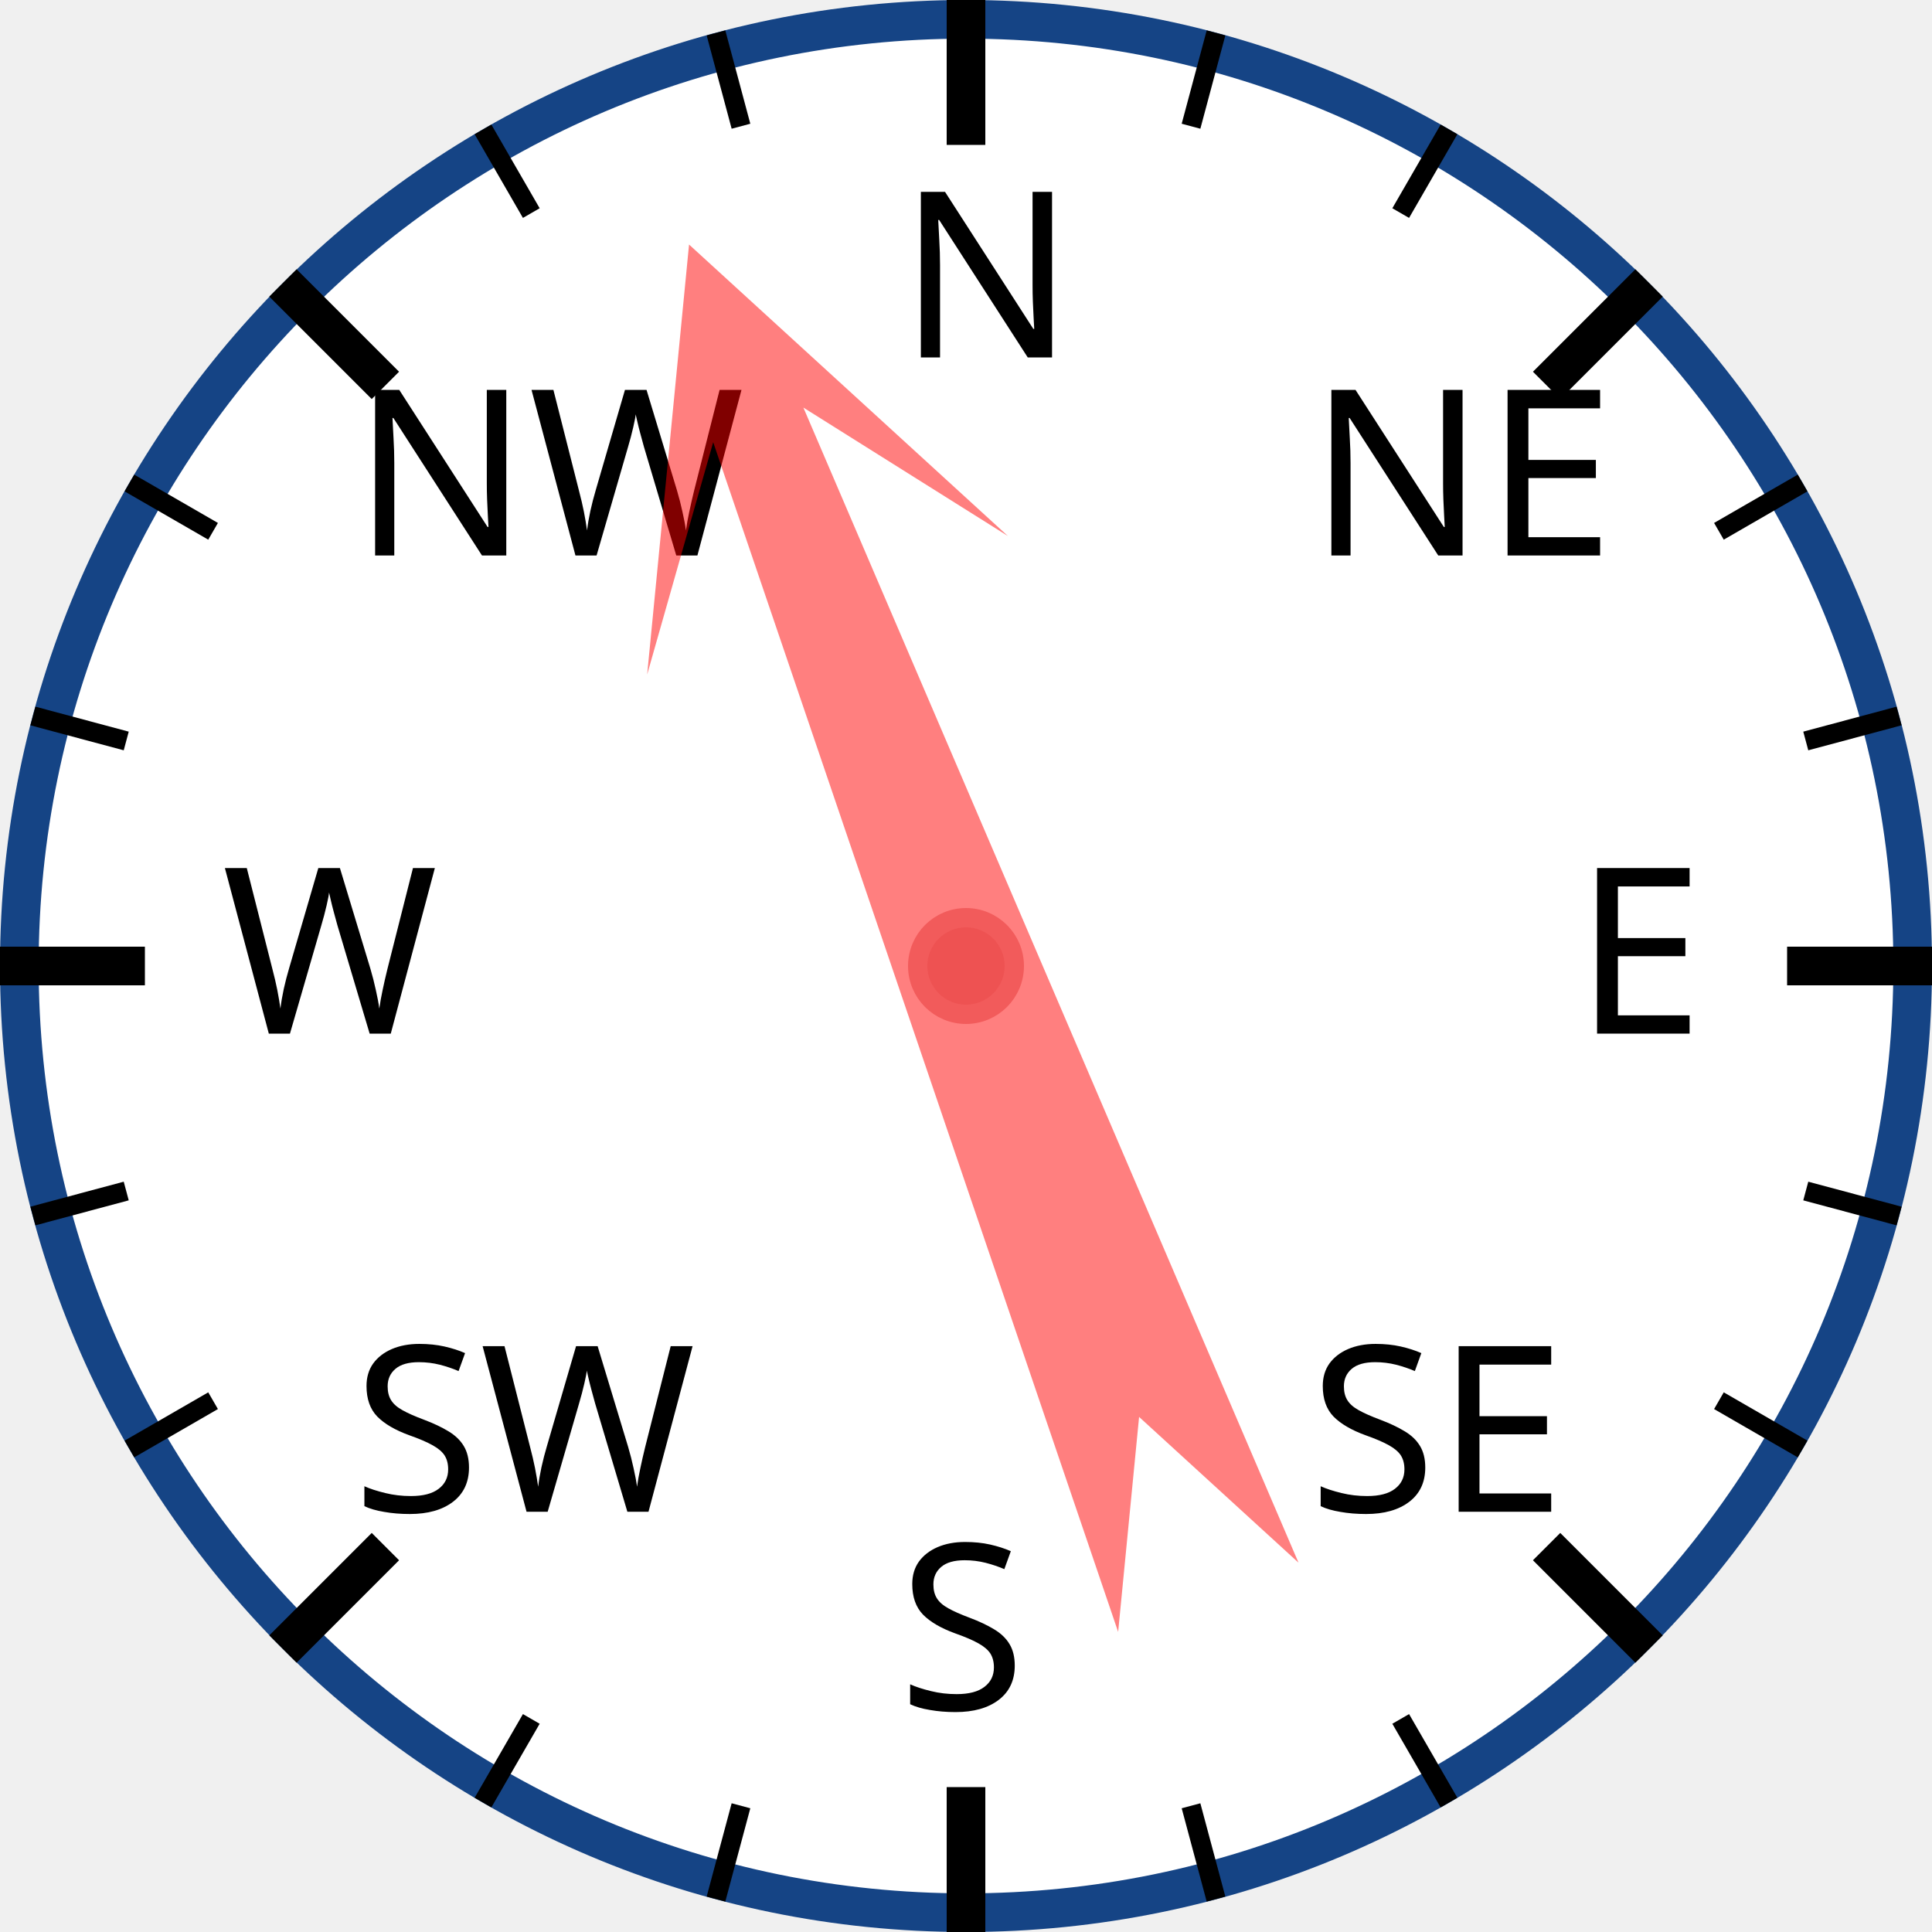
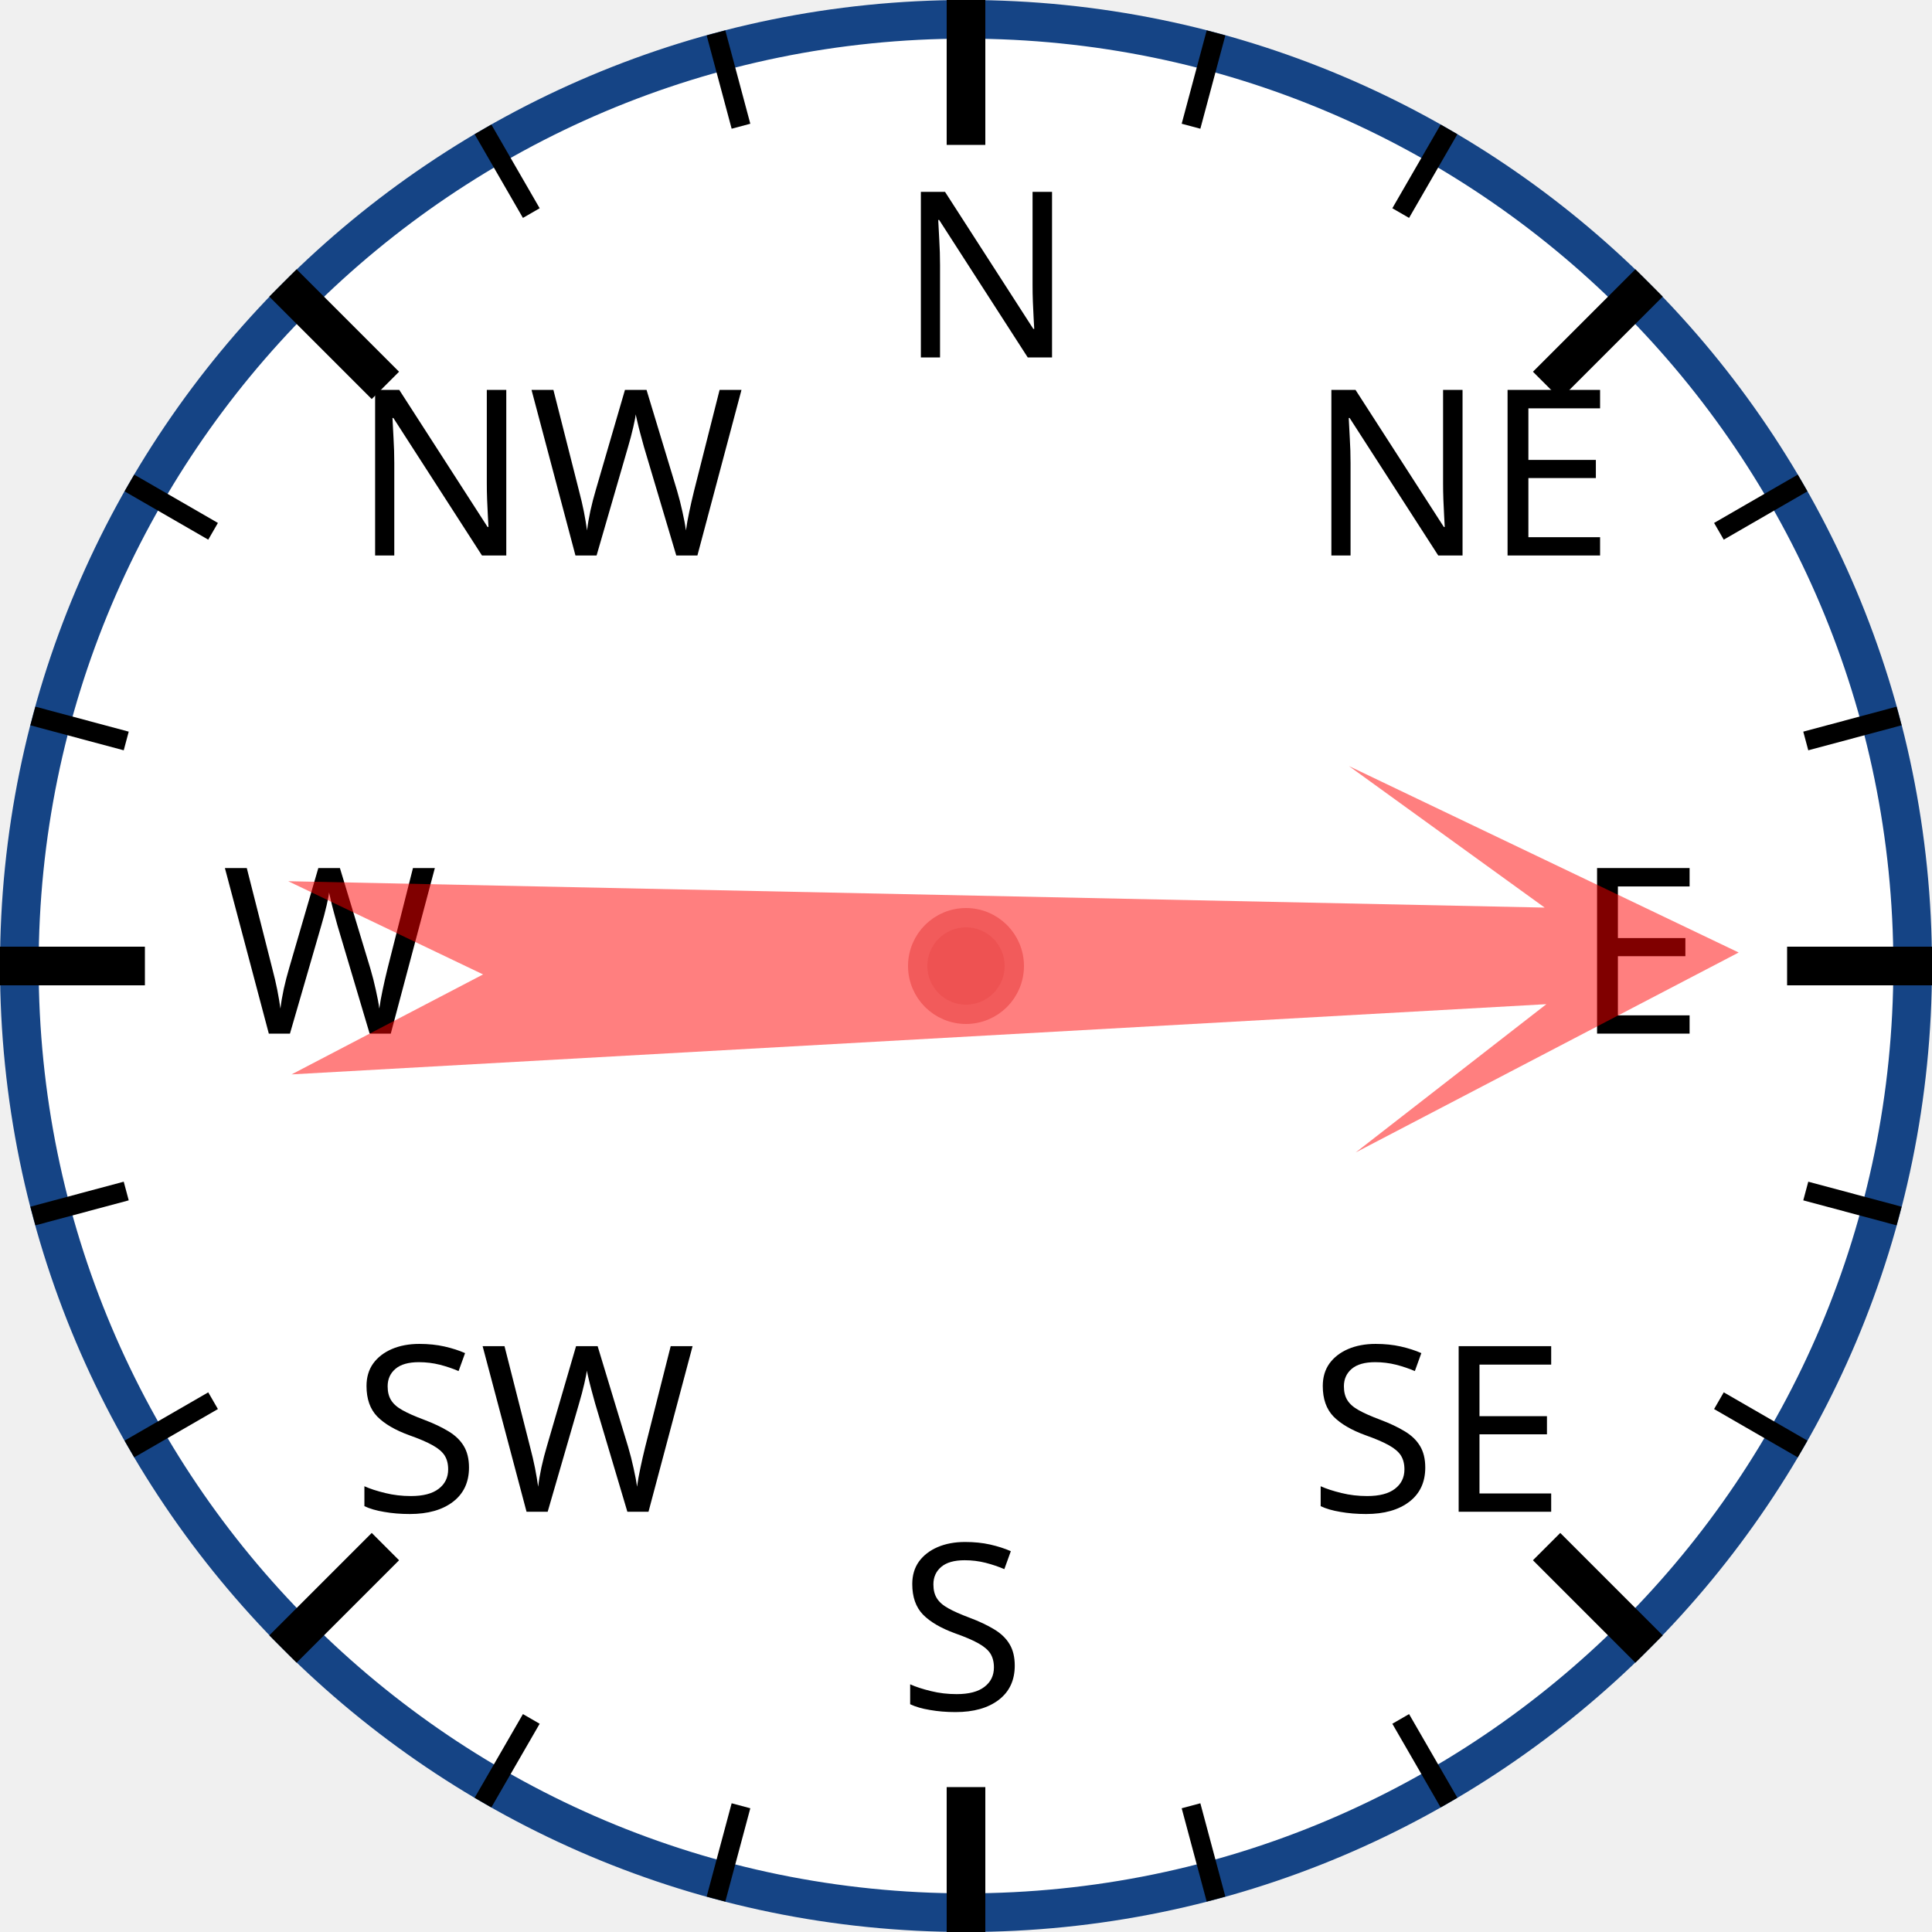
<svg xmlns="http://www.w3.org/2000/svg" width="120px" height="120px" viewBox="0 0 200 200">
  <circle cx="100" cy="100" r="98" style="fill: white; stroke: #154485; stroke-width: 4;" />
  <text x="93.0" y="37.0" style="font-family: sans-serif; font-size: 18pt;">N</text>
  <line x1="100.0" y1="0.0" x2="100.0" y2="15.0" style="stroke: black; stroke-width: 4;" />
  <line x1="74.118" y1="3.407" x2="76.706" y2="13.067" style="stroke: black; stroke-width: 2;" />
  <line x1="50" y1="13.397" x2="55" y2="22.058" style="stroke: black; stroke-width: 2;" />
  <text x="36.503" y="57.503" style="font-family: sans-serif; font-size: 18pt;">NW</text>
  <line x1="29.289" y1="29.289" x2="39.896" y2="39.896" style="stroke: black; stroke-width: 4;" />
  <line x1="13.397" y1="50" x2="22.058" y2="55" style="stroke: black; stroke-width: 2;" />
  <line x1="3.407" y1="74.118" x2="13.067" y2="76.706" style="stroke: black; stroke-width: 2;" />
  <text x="23.0" y="107.0" style="font-family: sans-serif; font-size: 18pt;">W</text>
  <line x1="0.0" y1="100.0" x2="15.0" y2="100.0" style="stroke: black; stroke-width: 4;" />
  <line x1="3.407" y1="125.882" x2="13.067" y2="123.294" style="stroke: black; stroke-width: 2;" />
  <line x1="13.397" y1="150" x2="22.058" y2="145" style="stroke: black; stroke-width: 2;" />
  <text x="36.503" y="156.497" style="font-family: sans-serif; font-size: 18pt;">SW</text>
  <line x1="29.289" y1="170.711" x2="39.896" y2="160.104" style="stroke: black; stroke-width: 4;" />
  <line x1="50" y1="186.603" x2="55" y2="177.942" style="stroke: black; stroke-width: 2;" />
  <line x1="74.118" y1="196.593" x2="76.706" y2="186.933" style="stroke: black; stroke-width: 2;" />
  <text x="93" y="177.0" style="font-family: sans-serif; font-size: 18pt;">S</text>
  <line x1="100" y1="200.0" x2="100" y2="185.0" style="stroke: black; stroke-width: 4;" />
  <line x1="125.882" y1="196.593" x2="123.294" y2="186.933" style="stroke: black; stroke-width: 2;" />
  <line x1="150.0" y1="186.603" x2="145.0" y2="177.942" style="stroke: black; stroke-width: 2;" />
  <text x="135.497" y="156.497" style="font-family: sans-serif; font-size: 18pt;">SE</text>
  <line x1="170.711" y1="170.711" x2="160.104" y2="160.104" style="stroke: black; stroke-width: 4;" />
  <line x1="186.603" y1="150" x2="177.942" y2="145" style="stroke: black; stroke-width: 2;" />
  <line x1="196.593" y1="125.882" x2="186.933" y2="123.294" style="stroke: black; stroke-width: 2;" />
  <text x="163.0" y="107" style="font-family: sans-serif; font-size: 18pt;">E</text>
  <line x1="200.0" y1="100" x2="185.0" y2="100" style="stroke: black; stroke-width: 4;" />
  <line x1="196.593" y1="74.118" x2="186.933" y2="76.706" style="stroke: black; stroke-width: 2;" />
  <line x1="186.603" y1="50" x2="177.942" y2="55" style="stroke: black; stroke-width: 2;" />
  <text x="135.497" y="57.503" style="font-family: sans-serif; font-size: 18pt;">NE</text>
  <line x1="170.711" y1="29.289" x2="160.104" y2="39.896" style="stroke: black; stroke-width: 4;" />
  <line x1="150" y1="13.397" x2="145" y2="22.058" style="stroke: black; stroke-width: 2;" />
  <line x1="125.882" y1="3.407" x2="123.294" y2="13.067" style="stroke: black; stroke-width: 2;" />
-   <polygon points="100 20 120 60 105 40 110 170 100 150 90 170 95 40 80 60" style="fill: red; fill-opacity: 0.5;" transform="rotate(339,100,100)" />
+   <polygon points="100 20 120 60 105 40 110 170 100 150 90 170 95 40 80 60" style="fill: red; fill-opacity: 0.5;" transform="rotate(89,100,100)" />
  <circle cx="100" cy="100" r="5" style="fill: #EE5252; stroke: #F25B5B; stroke-width: 2;" />
</svg>
